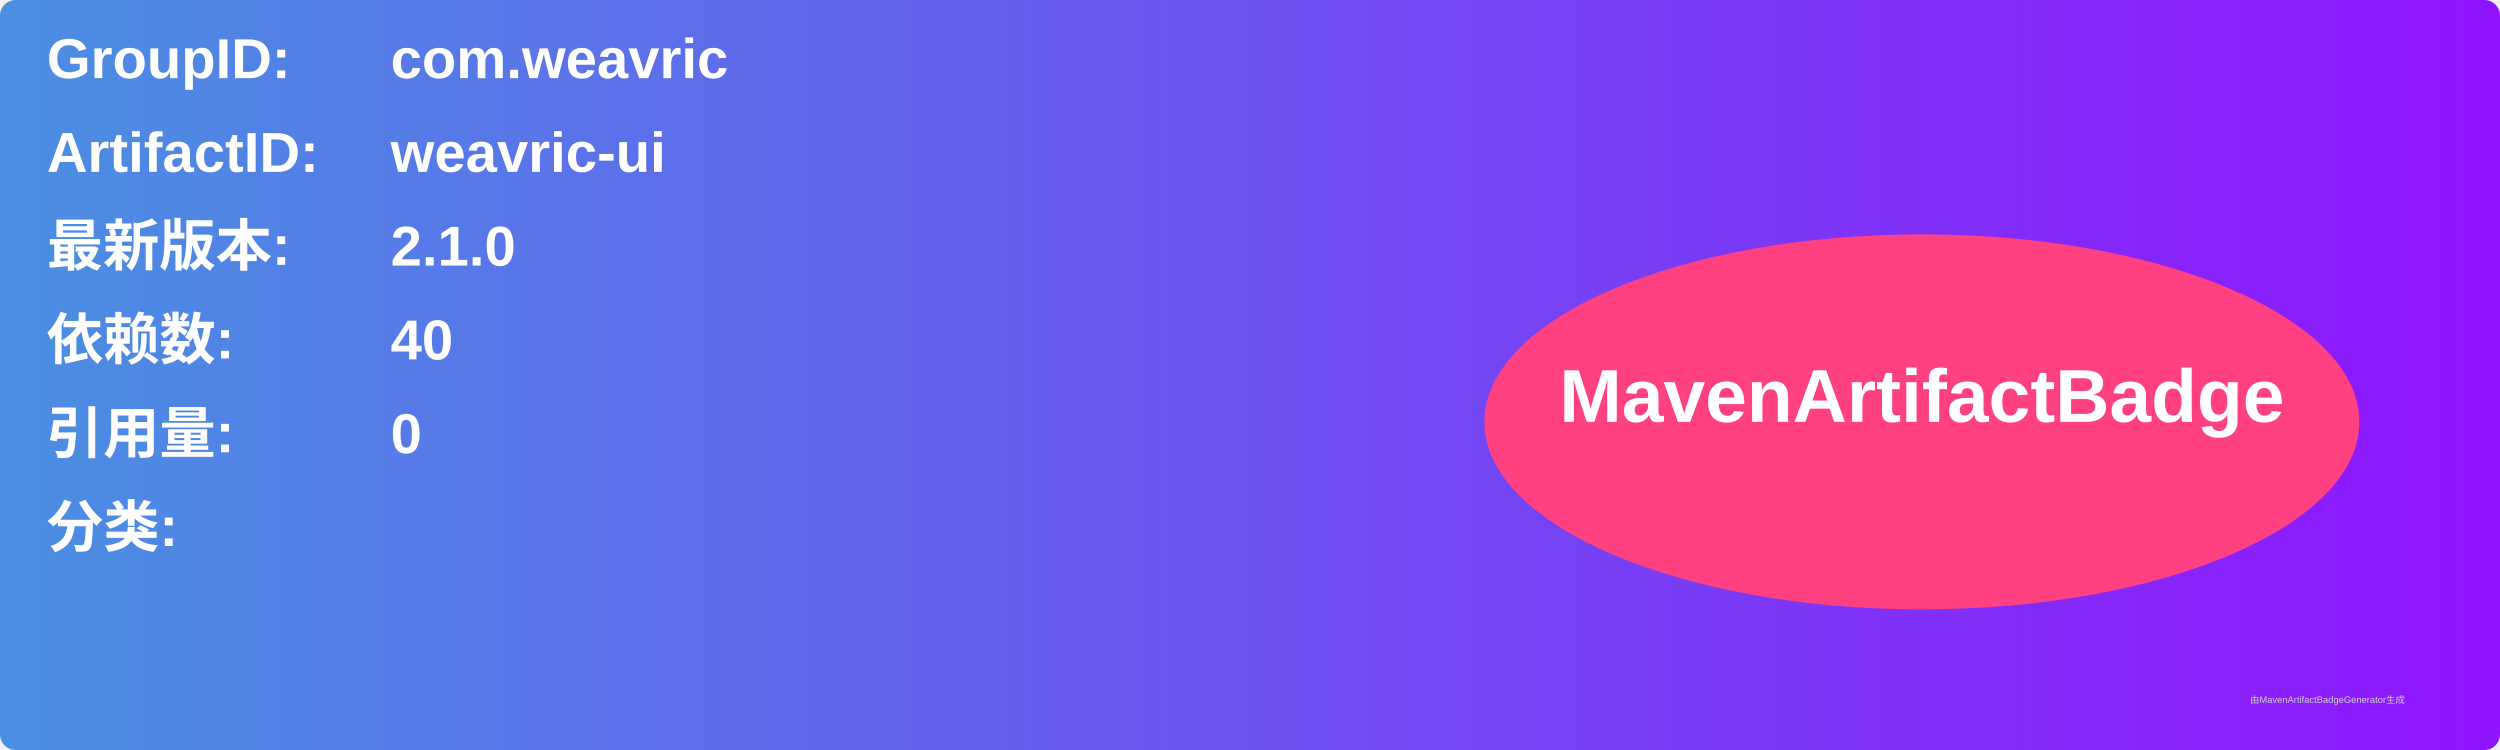
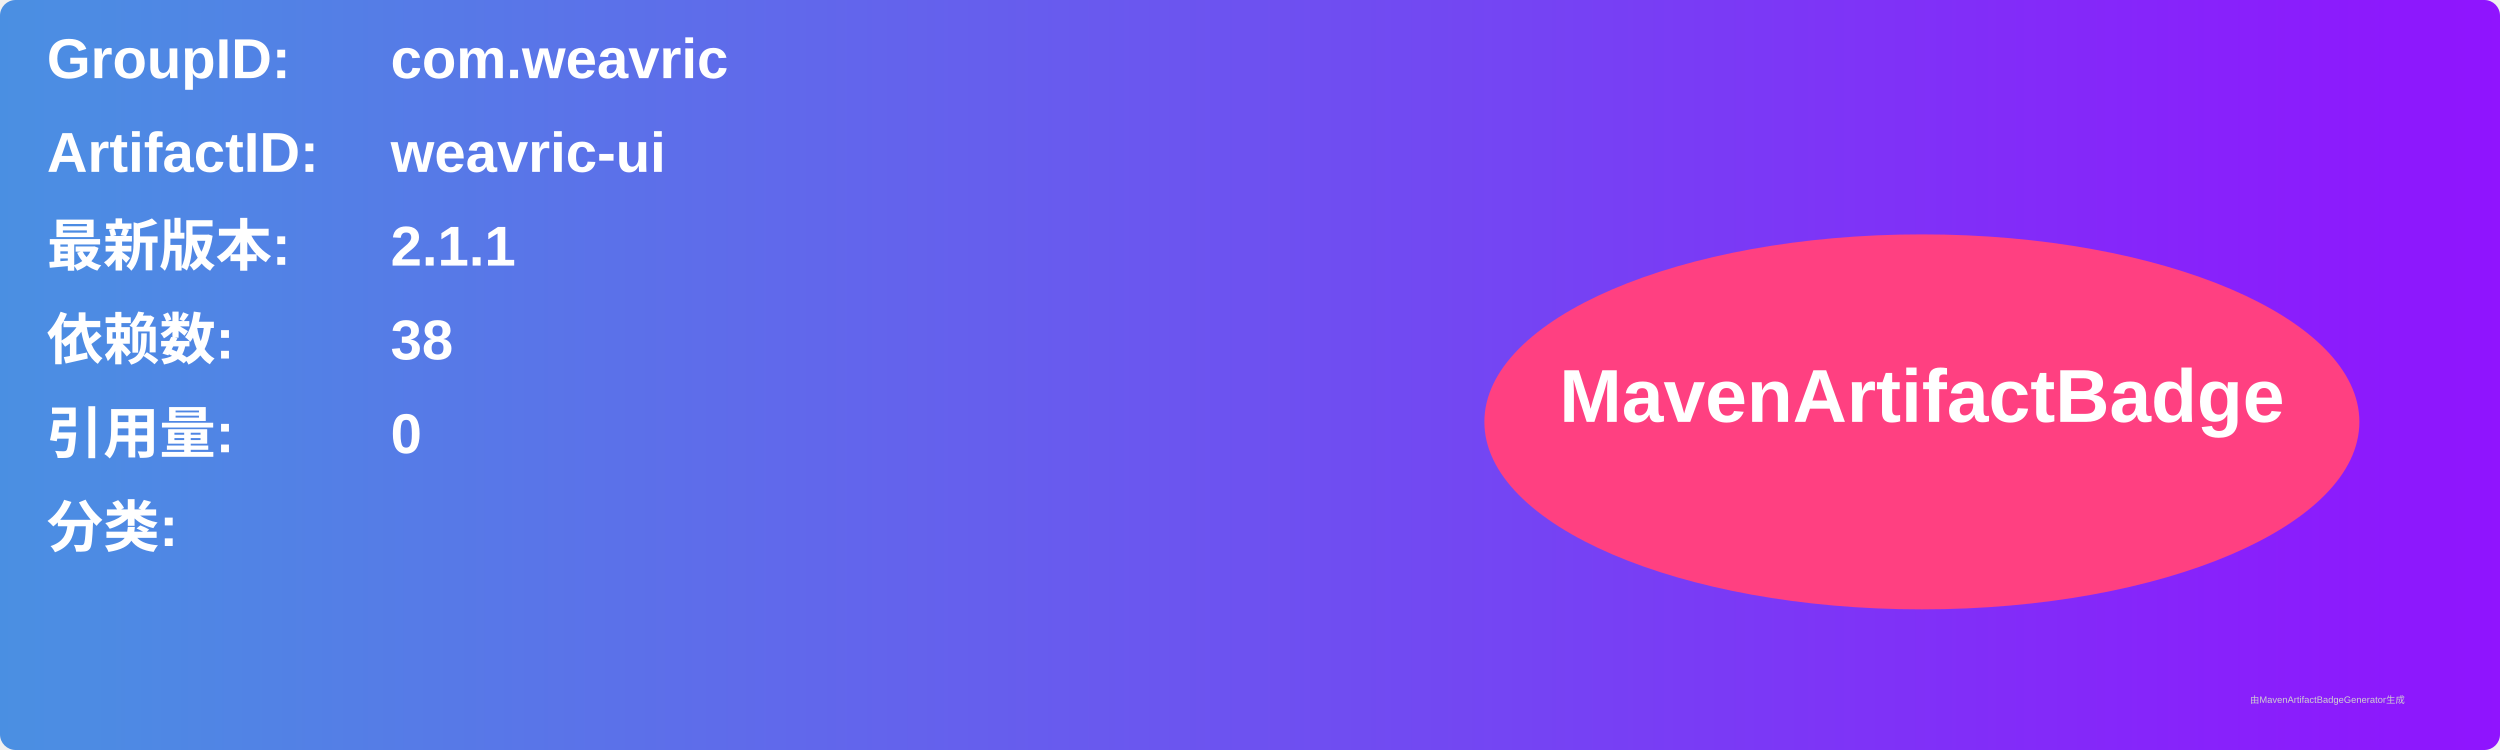
<svg xmlns="http://www.w3.org/2000/svg" width="800" height="240" viewBox="0 0 800 240">
  <linearGradient id="grad" x1="0%" y1="0%" x2="100%" y2="0%">
    <stop offset="0%" stop-color="#4a90e2" />
    <stop offset="100%" stop-color="#9013fe" />
  </linearGradient>
  <rect width="100%" height="100%" rx="5" ry="5" fill="url(#grad)" />
  <g transform="translate(15, 15)">
    <text x="0" y="10" font-family="Arial" font-size="18" fill="white" font-weight="bold" width="260">GroupID:</text>
    <text x="110" y="10" font-family="Arial" font-size="18" fill="white" font-weight="bold" width="460">com.weavric</text>
    <text x="0" y="40" font-family="Arial" font-size="18" fill="white" font-weight="bold" width="260">ArtifactID:</text>
    <text x="110" y="40" font-family="Arial" font-size="18" fill="white" font-weight="bold" width="460">weavric-ui</text>
    <text x="0" y="70" font-family="Arial" font-size="18" fill="white" font-weight="bold">最新版本:</text>
    <text x="110" y="70" font-family="Arial" font-size="18" fill="white" font-weight="bold">
-       <tspan font-weight="bold">2.1.0</tspan>
+       <tspan font-weight="bold">2.1.1</tspan>
    </text>
    <text x="0" y="100" font-family="Arial" font-size="18" fill="white" font-weight="bold">依赖数: </text>
    <text x="110" y="100" font-family="Arial" font-size="18" fill="white">
-       <tspan font-weight="bold">40</tspan>
+       <tspan font-weight="bold">38</tspan>
    </text>
    <text x="0" y="130" font-family="Arial" font-size="18" fill="white" font-weight="bold">引用量: </text>
    <text x="110" y="130" font-family="Arial" font-size="18" fill="white">
      <tspan font-weight="bold">0</tspan>
    </text>
    <text x="0" y="160" font-family="Arial" font-size="18" fill="white" font-weight="bold">分类:</text>
    <text x="10" y="190" font-family="Arial" font-size="10" fill="white">
      <tspan font-weight="bold" />
    </text>
    <ellipse cx="600" cy="120" rx="140" ry="60" fill="#ff4081" />
    <text x="600" y="120" text-anchor="middle" font-family="Arial" font-size="24" fill="white" font-weight="bold">MavenArtifactBadge</text>
  </g>
  <text x="720" y="225" font-family="Arial" font-size="3" fill="#d0d0d0">由MavenArtifactBadgeGenerator生成</text>
</svg>
